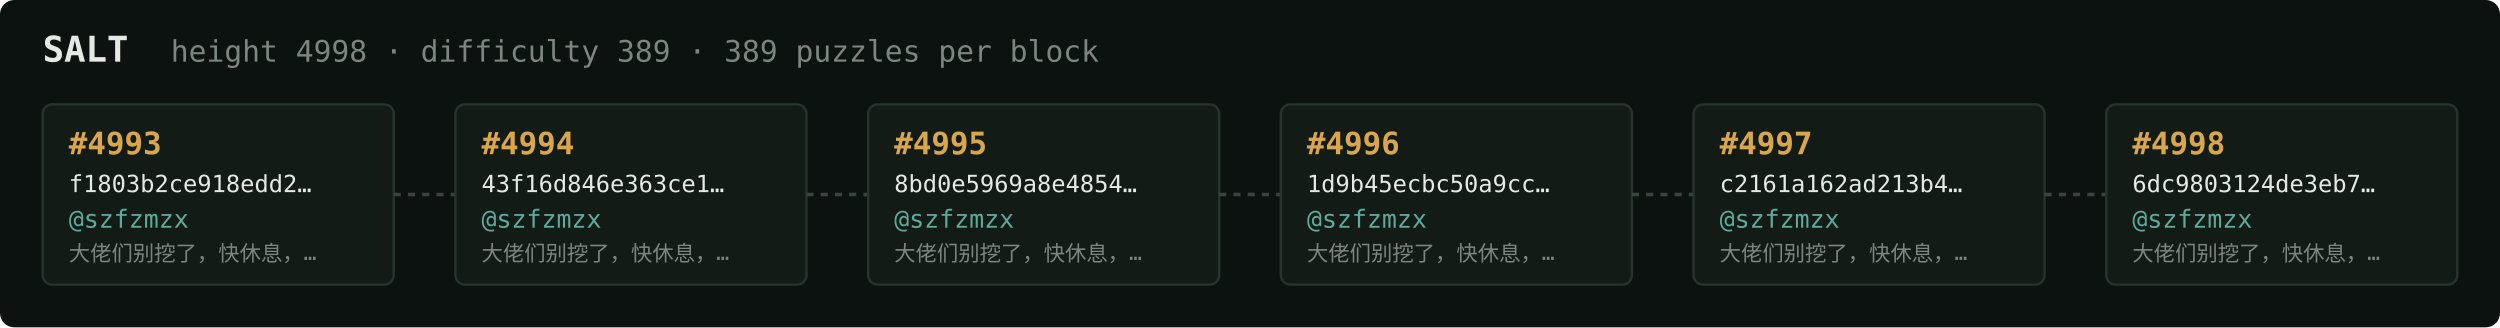
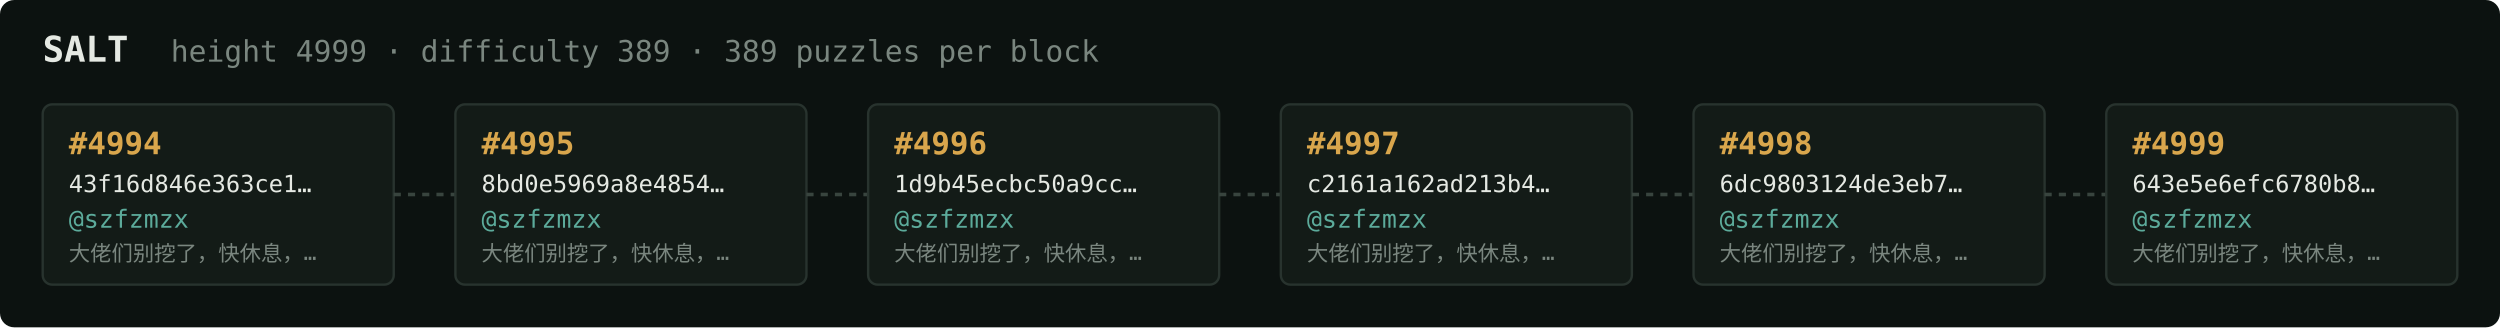
<svg xmlns="http://www.w3.org/2000/svg" width="1054" height="138" viewBox="0 0 1054 138" font-family="ui-monospace,SFMono-Regular,Menlo,monospace">
  <rect fill="#0c1210" width="1054" height="138" rx="6" />
  <text x="18" y="26" fill="#e5e9e3" font-size="15" font-weight="700">SALT</text>
-   <text x="72" y="26" fill="#7a867f" font-size="12.5">height 4998 · difficulty 389 · 389 puzzles per block</text>
+   <text x="72" y="26" fill="#7a867f" font-size="12.5">height 4999 · difficulty 389 · 389 puzzles per block</text>
  <rect x="18" y="44" width="148" height="76" rx="4" fill="#131b17" stroke="#28332e" stroke-width="1" />
-   <text x="29" y="65" fill="#d9a64c" font-size="13" font-weight="700">#4993</text>
-   <text x="29" y="81" fill="#e5e9e3" font-size="10">f1803b2ce918edd2…</text>
+   <text x="29" y="65" fill="#d9a64c" font-size="13" font-weight="700">#4994</text>
+   <text x="29" y="81" fill="#e5e9e3" font-size="10">43f16d846e363ce1…</text>
  <text x="29" y="96" fill="#5cab9b" font-size="10.5">@szfzmzx</text>
  <text x="29" y="110" fill="#7a867f" font-size="9">大佬们别挖了，快休息，…</text>
  <line x1="166" y1="82.0" x2="192" y2="82.0" stroke="#38443e" stroke-width="1.5" stroke-dasharray="3 3" />
  <rect x="192" y="44" width="148" height="76" rx="4" fill="#131b17" stroke="#28332e" stroke-width="1" />
-   <text x="203" y="65" fill="#d9a64c" font-size="13" font-weight="700">#4994</text>
-   <text x="203" y="81" fill="#e5e9e3" font-size="10">43f16d846e363ce1…</text>
+   <text x="203" y="65" fill="#d9a64c" font-size="13" font-weight="700">#4995</text>
+   <text x="203" y="81" fill="#e5e9e3" font-size="10">8bd0e5969a8e4854…</text>
  <text x="203" y="96" fill="#5cab9b" font-size="10.5">@szfzmzx</text>
  <text x="203" y="110" fill="#7a867f" font-size="9">大佬们别挖了，快休息，…</text>
  <line x1="340" y1="82.0" x2="366" y2="82.0" stroke="#38443e" stroke-width="1.5" stroke-dasharray="3 3" />
  <rect x="366" y="44" width="148" height="76" rx="4" fill="#131b17" stroke="#28332e" stroke-width="1" />
-   <text x="377" y="65" fill="#d9a64c" font-size="13" font-weight="700">#4995</text>
-   <text x="377" y="81" fill="#e5e9e3" font-size="10">8bd0e5969a8e4854…</text>
+   <text x="377" y="65" fill="#d9a64c" font-size="13" font-weight="700">#4996</text>
+   <text x="377" y="81" fill="#e5e9e3" font-size="10">1d9b45ecbc50a9cc…</text>
  <text x="377" y="96" fill="#5cab9b" font-size="10.5">@szfzmzx</text>
  <text x="377" y="110" fill="#7a867f" font-size="9">大佬们别挖了，快休息，…</text>
  <line x1="514" y1="82.0" x2="540" y2="82.0" stroke="#38443e" stroke-width="1.5" stroke-dasharray="3 3" />
  <rect x="540" y="44" width="148" height="76" rx="4" fill="#131b17" stroke="#28332e" stroke-width="1" />
-   <text x="551" y="65" fill="#d9a64c" font-size="13" font-weight="700">#4996</text>
-   <text x="551" y="81" fill="#e5e9e3" font-size="10">1d9b45ecbc50a9cc…</text>
+   <text x="551" y="65" fill="#d9a64c" font-size="13" font-weight="700">#4997</text>
+   <text x="551" y="81" fill="#e5e9e3" font-size="10">c2161a162ad213b4…</text>
  <text x="551" y="96" fill="#5cab9b" font-size="10.5">@szfzmzx</text>
  <text x="551" y="110" fill="#7a867f" font-size="9">大佬们别挖了，快休息，…</text>
  <line x1="688" y1="82.0" x2="714" y2="82.0" stroke="#38443e" stroke-width="1.5" stroke-dasharray="3 3" />
  <rect x="714" y="44" width="148" height="76" rx="4" fill="#131b17" stroke="#28332e" stroke-width="1" />
-   <text x="725" y="65" fill="#d9a64c" font-size="13" font-weight="700">#4997</text>
-   <text x="725" y="81" fill="#e5e9e3" font-size="10">c2161a162ad213b4…</text>
+   <text x="725" y="65" fill="#d9a64c" font-size="13" font-weight="700">#4998</text>
+   <text x="725" y="81" fill="#e5e9e3" font-size="10">6dc9803124de3eb7…</text>
  <text x="725" y="96" fill="#5cab9b" font-size="10.5">@szfzmzx</text>
  <text x="725" y="110" fill="#7a867f" font-size="9">大佬们别挖了，快休息，…</text>
  <line x1="862" y1="82.0" x2="888" y2="82.0" stroke="#38443e" stroke-width="1.5" stroke-dasharray="3 3" />
  <rect x="888" y="44" width="148" height="76" rx="4" fill="#131b17" stroke="#28332e" stroke-width="1" />
-   <text x="899" y="65" fill="#d9a64c" font-size="13" font-weight="700">#4998</text>
-   <text x="899" y="81" fill="#e5e9e3" font-size="10">6dc9803124de3eb7…</text>
+   <text x="899" y="65" fill="#d9a64c" font-size="13" font-weight="700">#4999</text>
+   <text x="899" y="81" fill="#e5e9e3" font-size="10">643e5e6efc6780b8…</text>
  <text x="899" y="96" fill="#5cab9b" font-size="10.5">@szfzmzx</text>
  <text x="899" y="110" fill="#7a867f" font-size="9">大佬们别挖了，快休息，…</text>
</svg>
